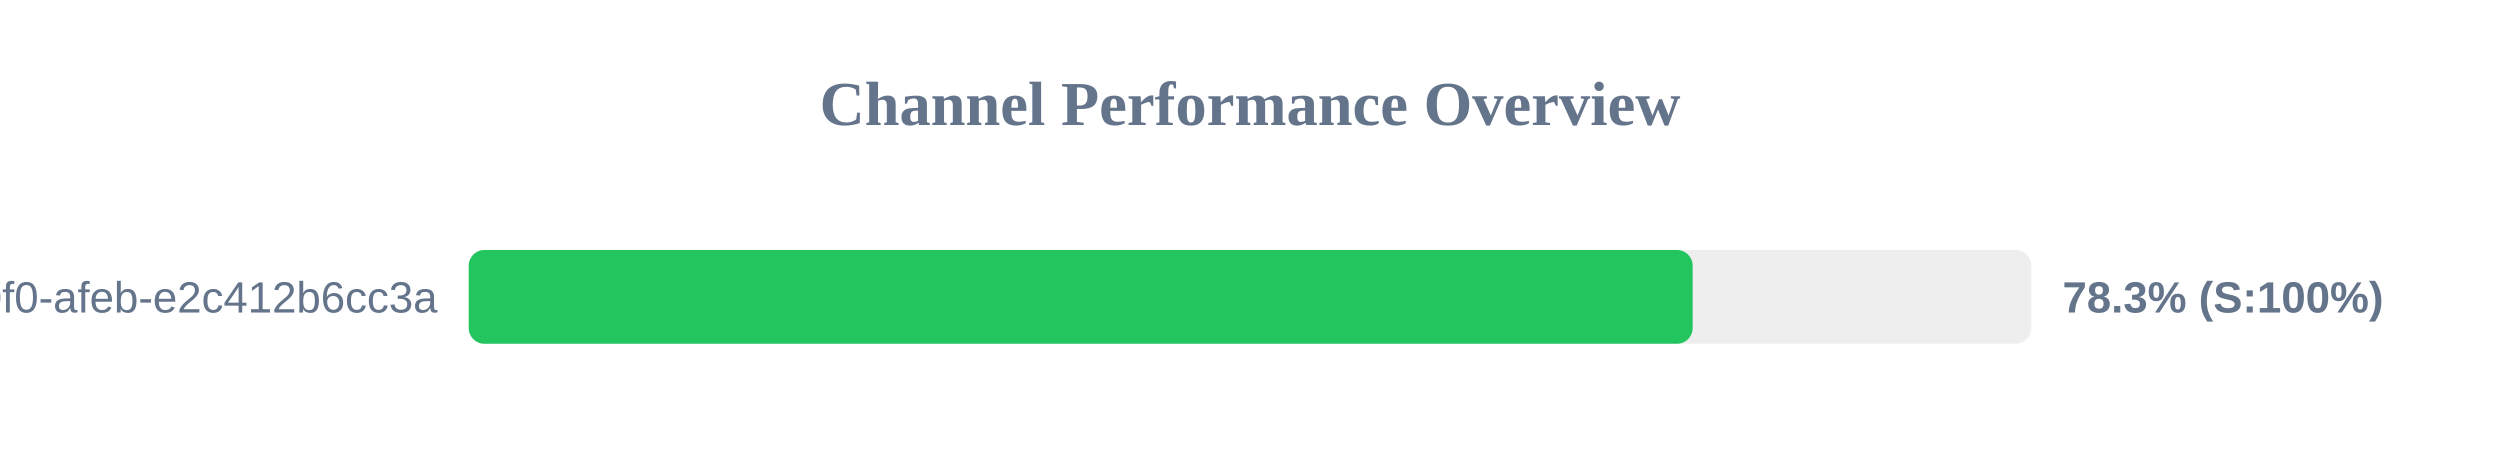
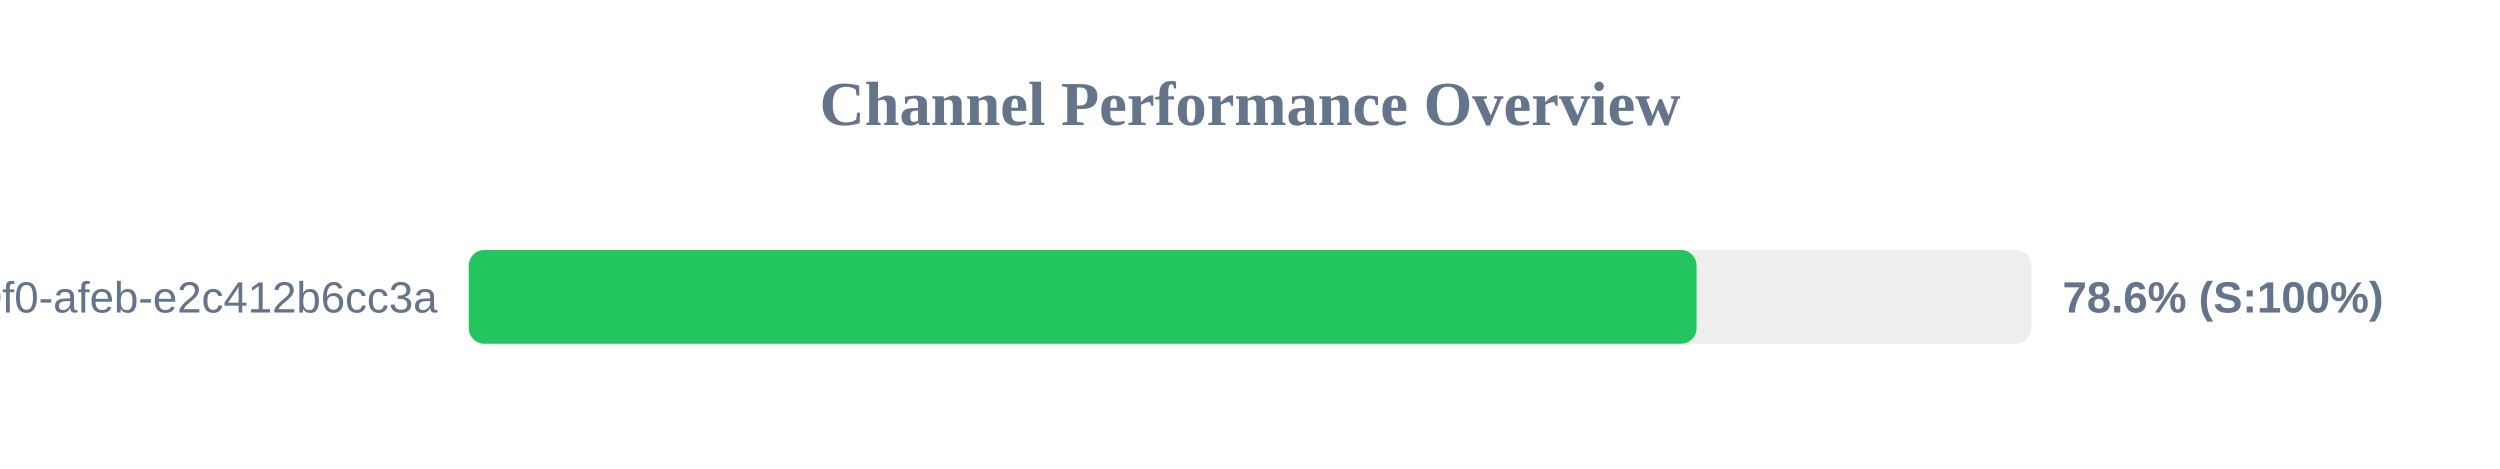
<svg xmlns="http://www.w3.org/2000/svg" width="800" height="150" version="1.1">
  <style>
        .row { font: 14px Arial; fill: #64748b; }
        .score { font: bold 14px Arial; fill: #64748b; }
    </style>
  <text x="400" y="40" text-anchor="middle" font-size="20px" font-weight="bold" fill="#64748b">Channel Performance Overview</text>
  <rect x="150" y="80" width="500" height="30" fill="#eee" rx="5" />
-   <rect x="150" y="80" width="391.65" height="30" fill="#22c55e" rx="5" />
+   <rect x="150" y="80" width="392.9" height="30" fill="#22c55e" rx="5" />
  <text x="140" y="100" text-anchor="end" class="row">?uuid=c6e02cd8-ce11-40f0-afeb-e2c412b6cc3a</text>
-   <text x="660" y="100" text-anchor="start" class="score">78.3% (S:100%)</text>
+   <text x="660" y="100" text-anchor="start" class="score">78.6% (S:100%)</text>
</svg>
